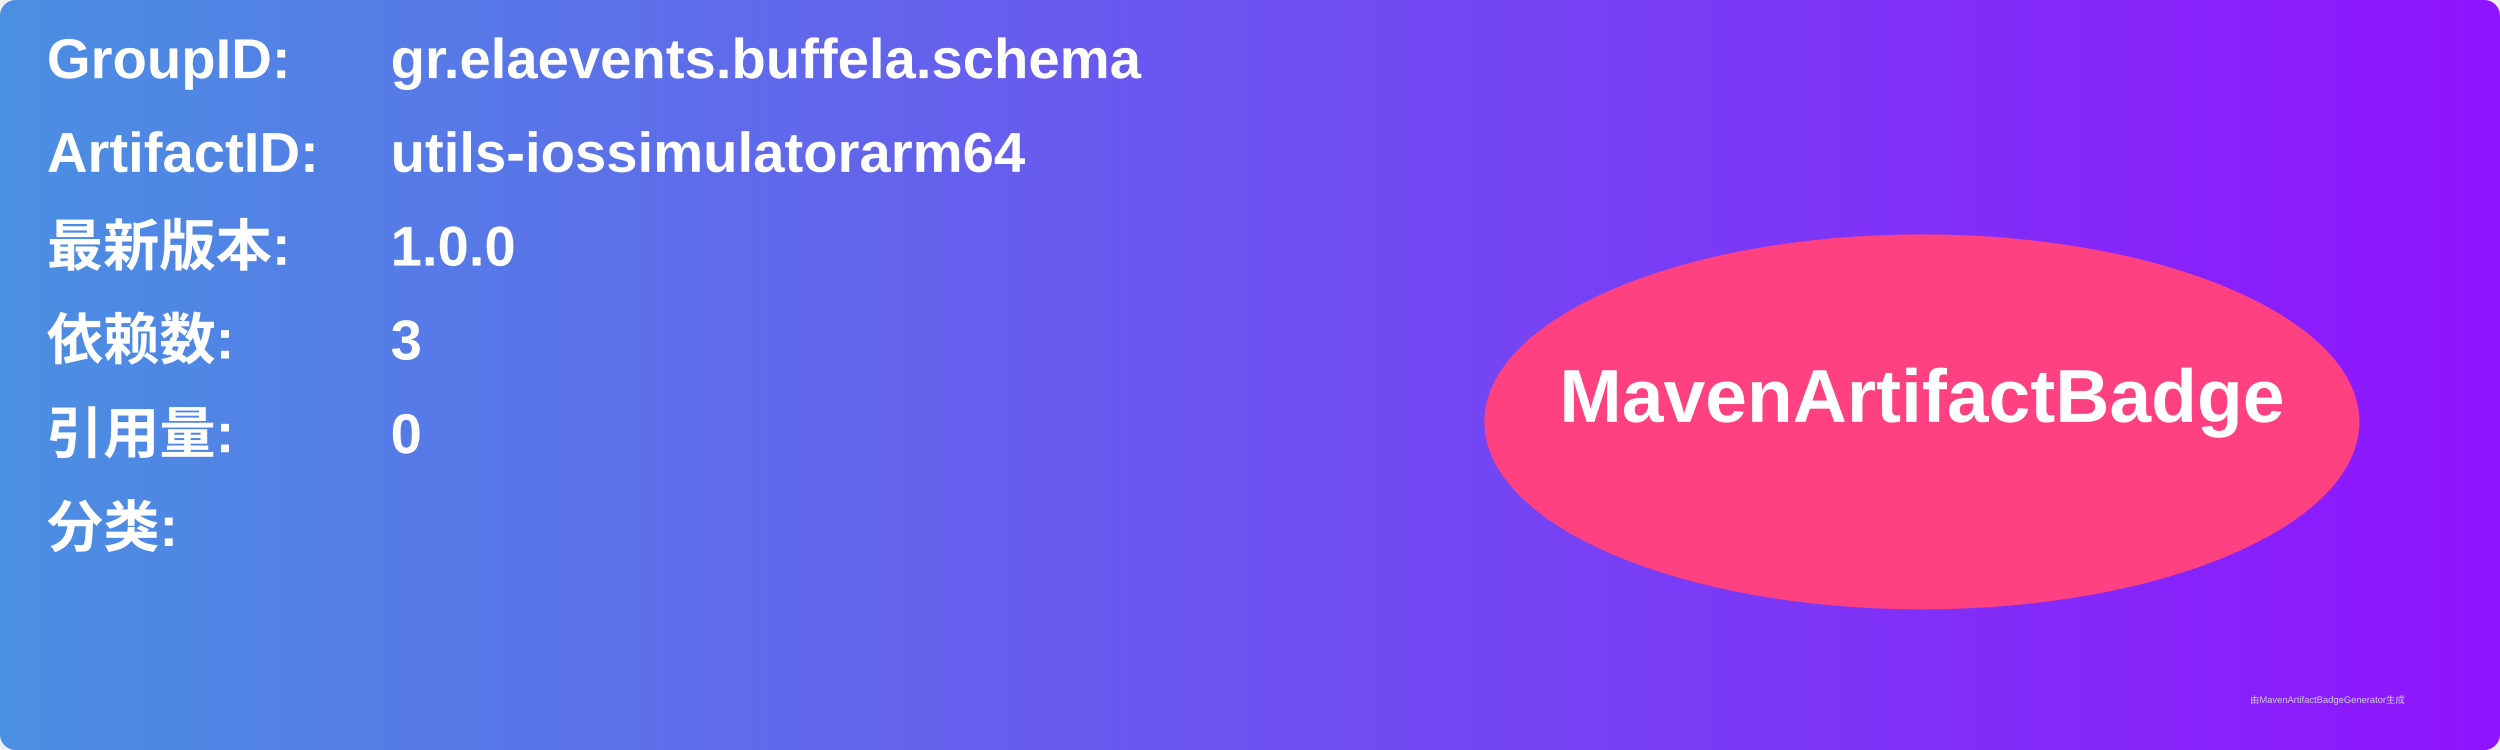
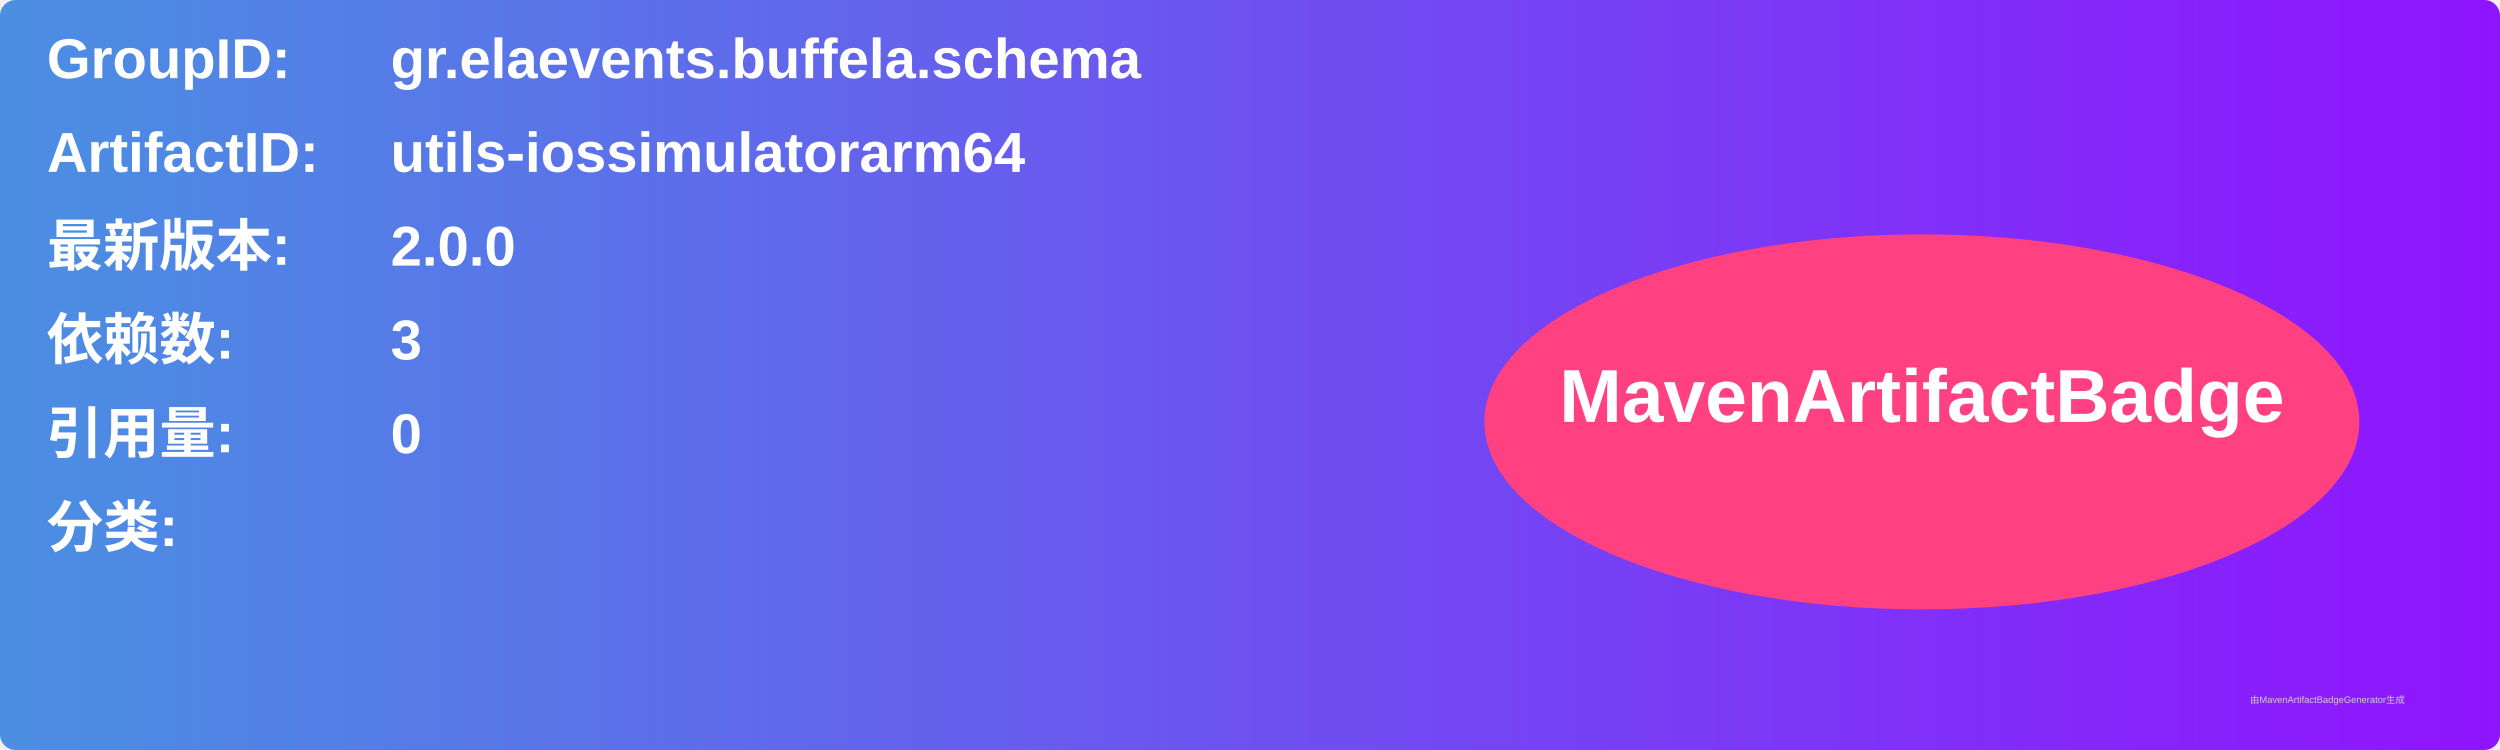
<svg xmlns="http://www.w3.org/2000/svg" width="800" height="240" viewBox="0 0 800 240">
  <linearGradient id="grad" x1="0%" y1="0%" x2="100%" y2="0%">
    <stop offset="0%" stop-color="#4a90e2" />
    <stop offset="100%" stop-color="#9013fe" />
  </linearGradient>
  <rect width="100%" height="100%" rx="5" ry="5" fill="url(#grad)" />
  <g transform="translate(15, 15)">
    <text x="0" y="10" font-family="Arial" font-size="18" fill="white" font-weight="bold" width="260">GroupID:</text>
    <text x="110" y="10" font-family="Arial" font-size="18" fill="white" font-weight="bold" width="460">gr.elaevents.buffela.schema</text>
    <text x="0" y="40" font-family="Arial" font-size="18" fill="white" font-weight="bold" width="260">ArtifactID:</text>
    <text x="110" y="40" font-family="Arial" font-size="18" fill="white" font-weight="bold" width="460">utils-iossimulatorarm64</text>
    <text x="0" y="70" font-family="Arial" font-size="18" fill="white" font-weight="bold">最新版本:</text>
    <text x="110" y="70" font-family="Arial" font-size="18" fill="white" font-weight="bold">
-       <tspan font-weight="bold">1.0.0</tspan>
+       <tspan font-weight="bold">2.0.0</tspan>
    </text>
    <text x="0" y="100" font-family="Arial" font-size="18" fill="white" font-weight="bold">依赖数: </text>
    <text x="110" y="100" font-family="Arial" font-size="18" fill="white">
      <tspan font-weight="bold">3</tspan>
    </text>
    <text x="0" y="130" font-family="Arial" font-size="18" fill="white" font-weight="bold">引用量: </text>
    <text x="110" y="130" font-family="Arial" font-size="18" fill="white">
      <tspan font-weight="bold">0</tspan>
    </text>
    <text x="0" y="160" font-family="Arial" font-size="18" fill="white" font-weight="bold">分类:</text>
    <text x="10" y="190" font-family="Arial" font-size="10" fill="white">
      <tspan font-weight="bold" />
    </text>
    <ellipse cx="600" cy="120" rx="140" ry="60" fill="#ff4081" />
    <text x="600" y="120" text-anchor="middle" font-family="Arial" font-size="24" fill="white" font-weight="bold">MavenArtifactBadge</text>
  </g>
  <text x="720" y="225" font-family="Arial" font-size="3" fill="#d0d0d0">由MavenArtifactBadgeGenerator生成</text>
</svg>
